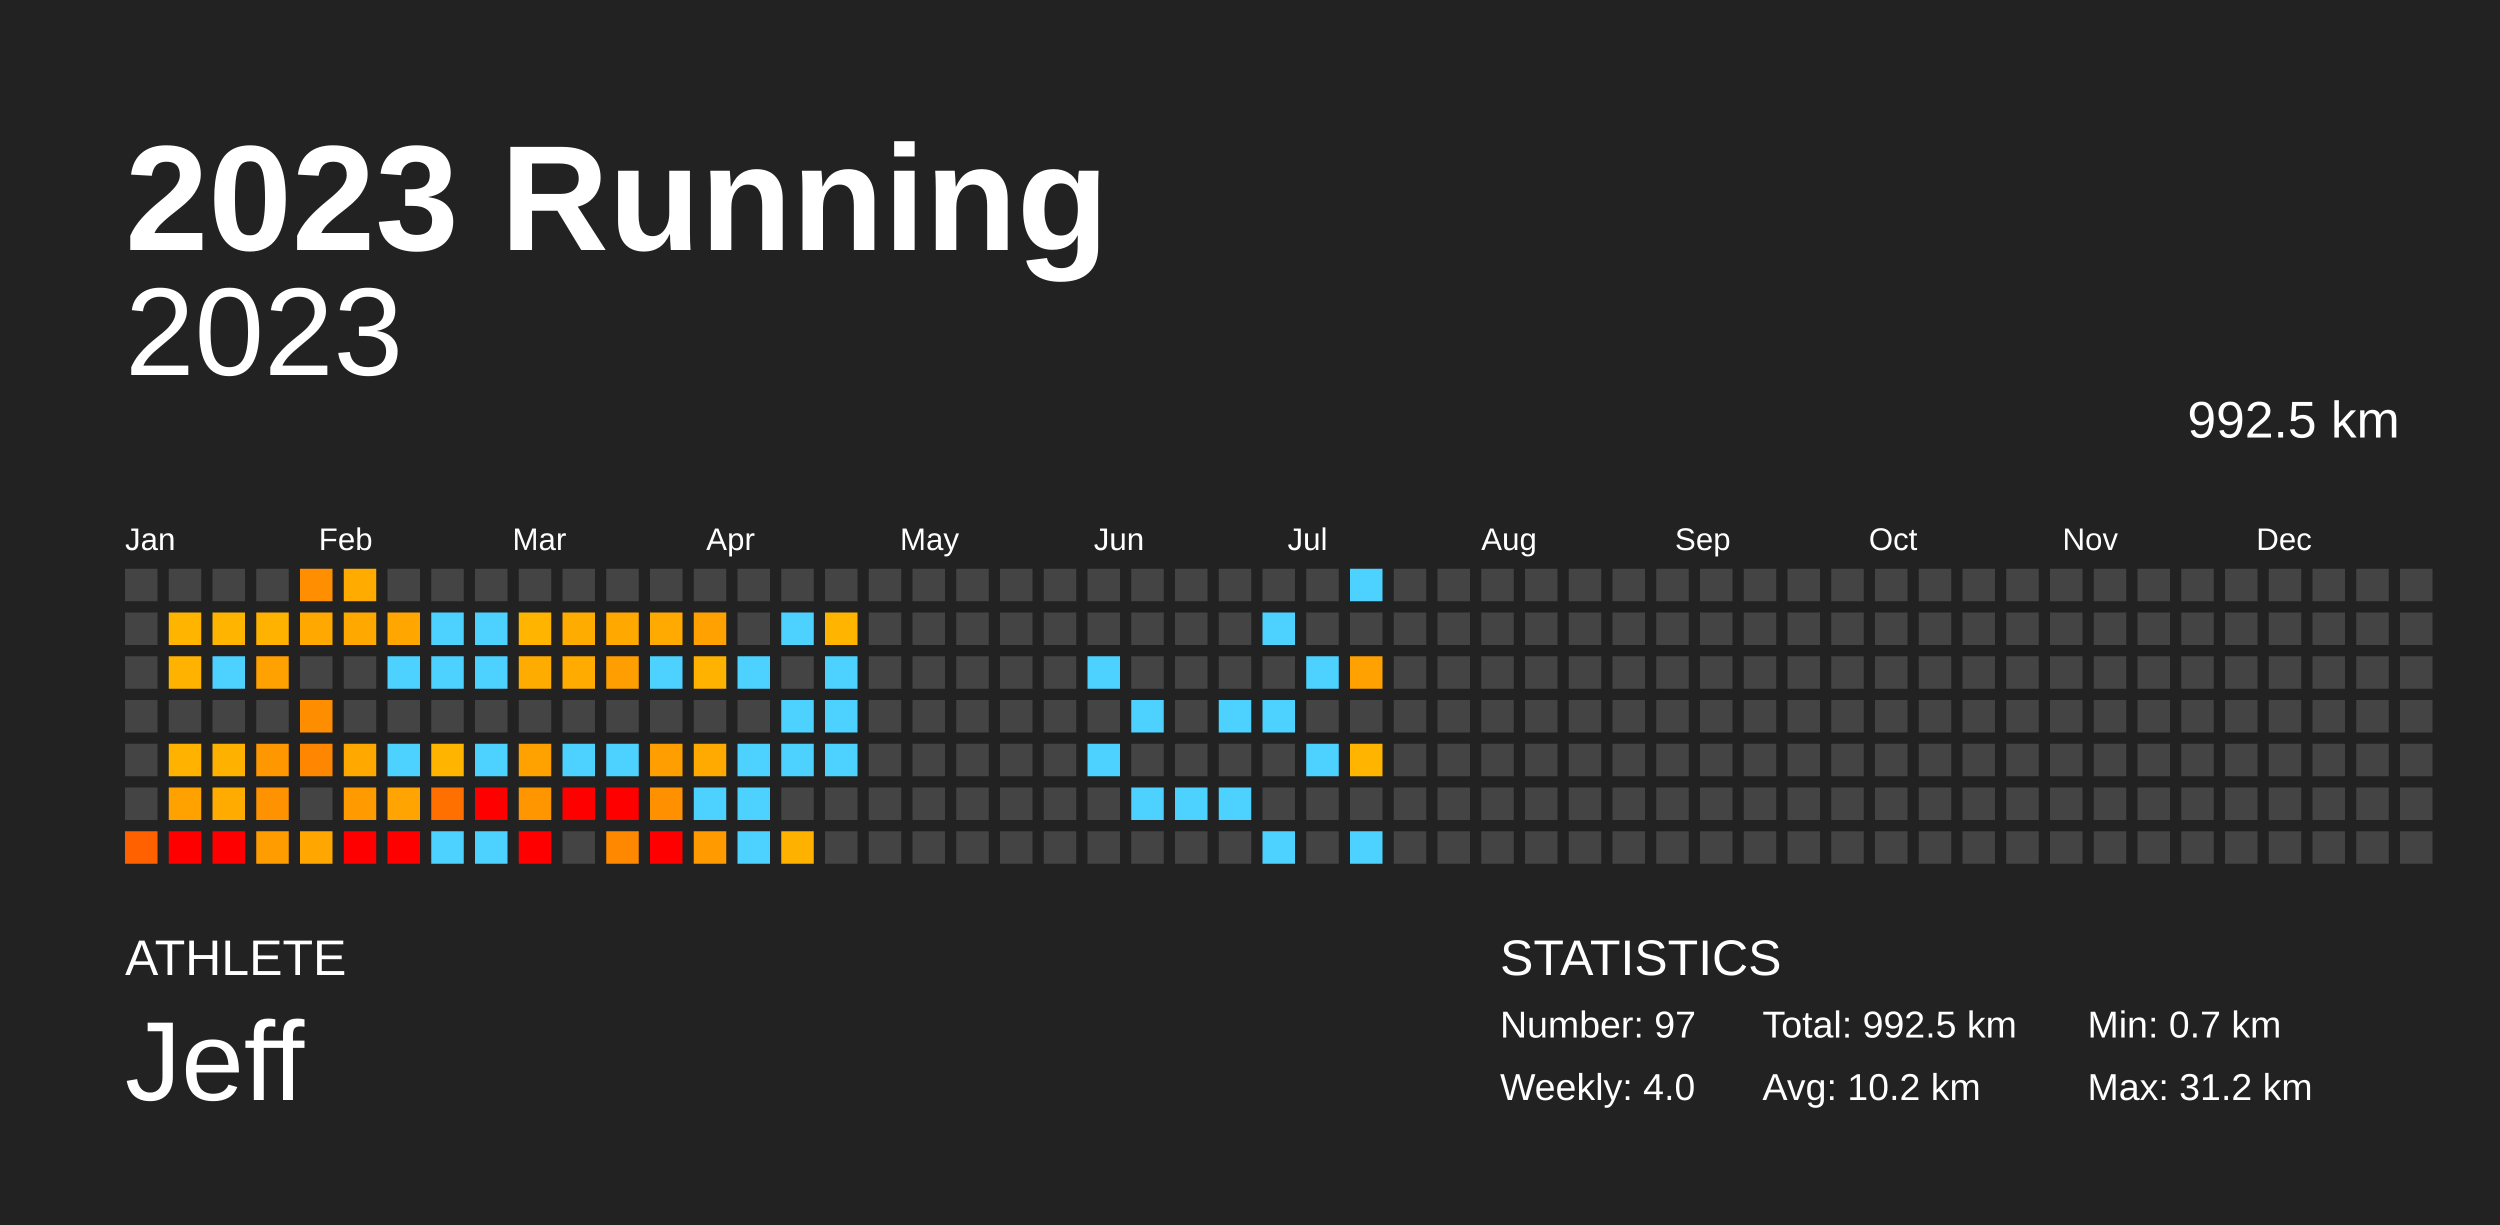
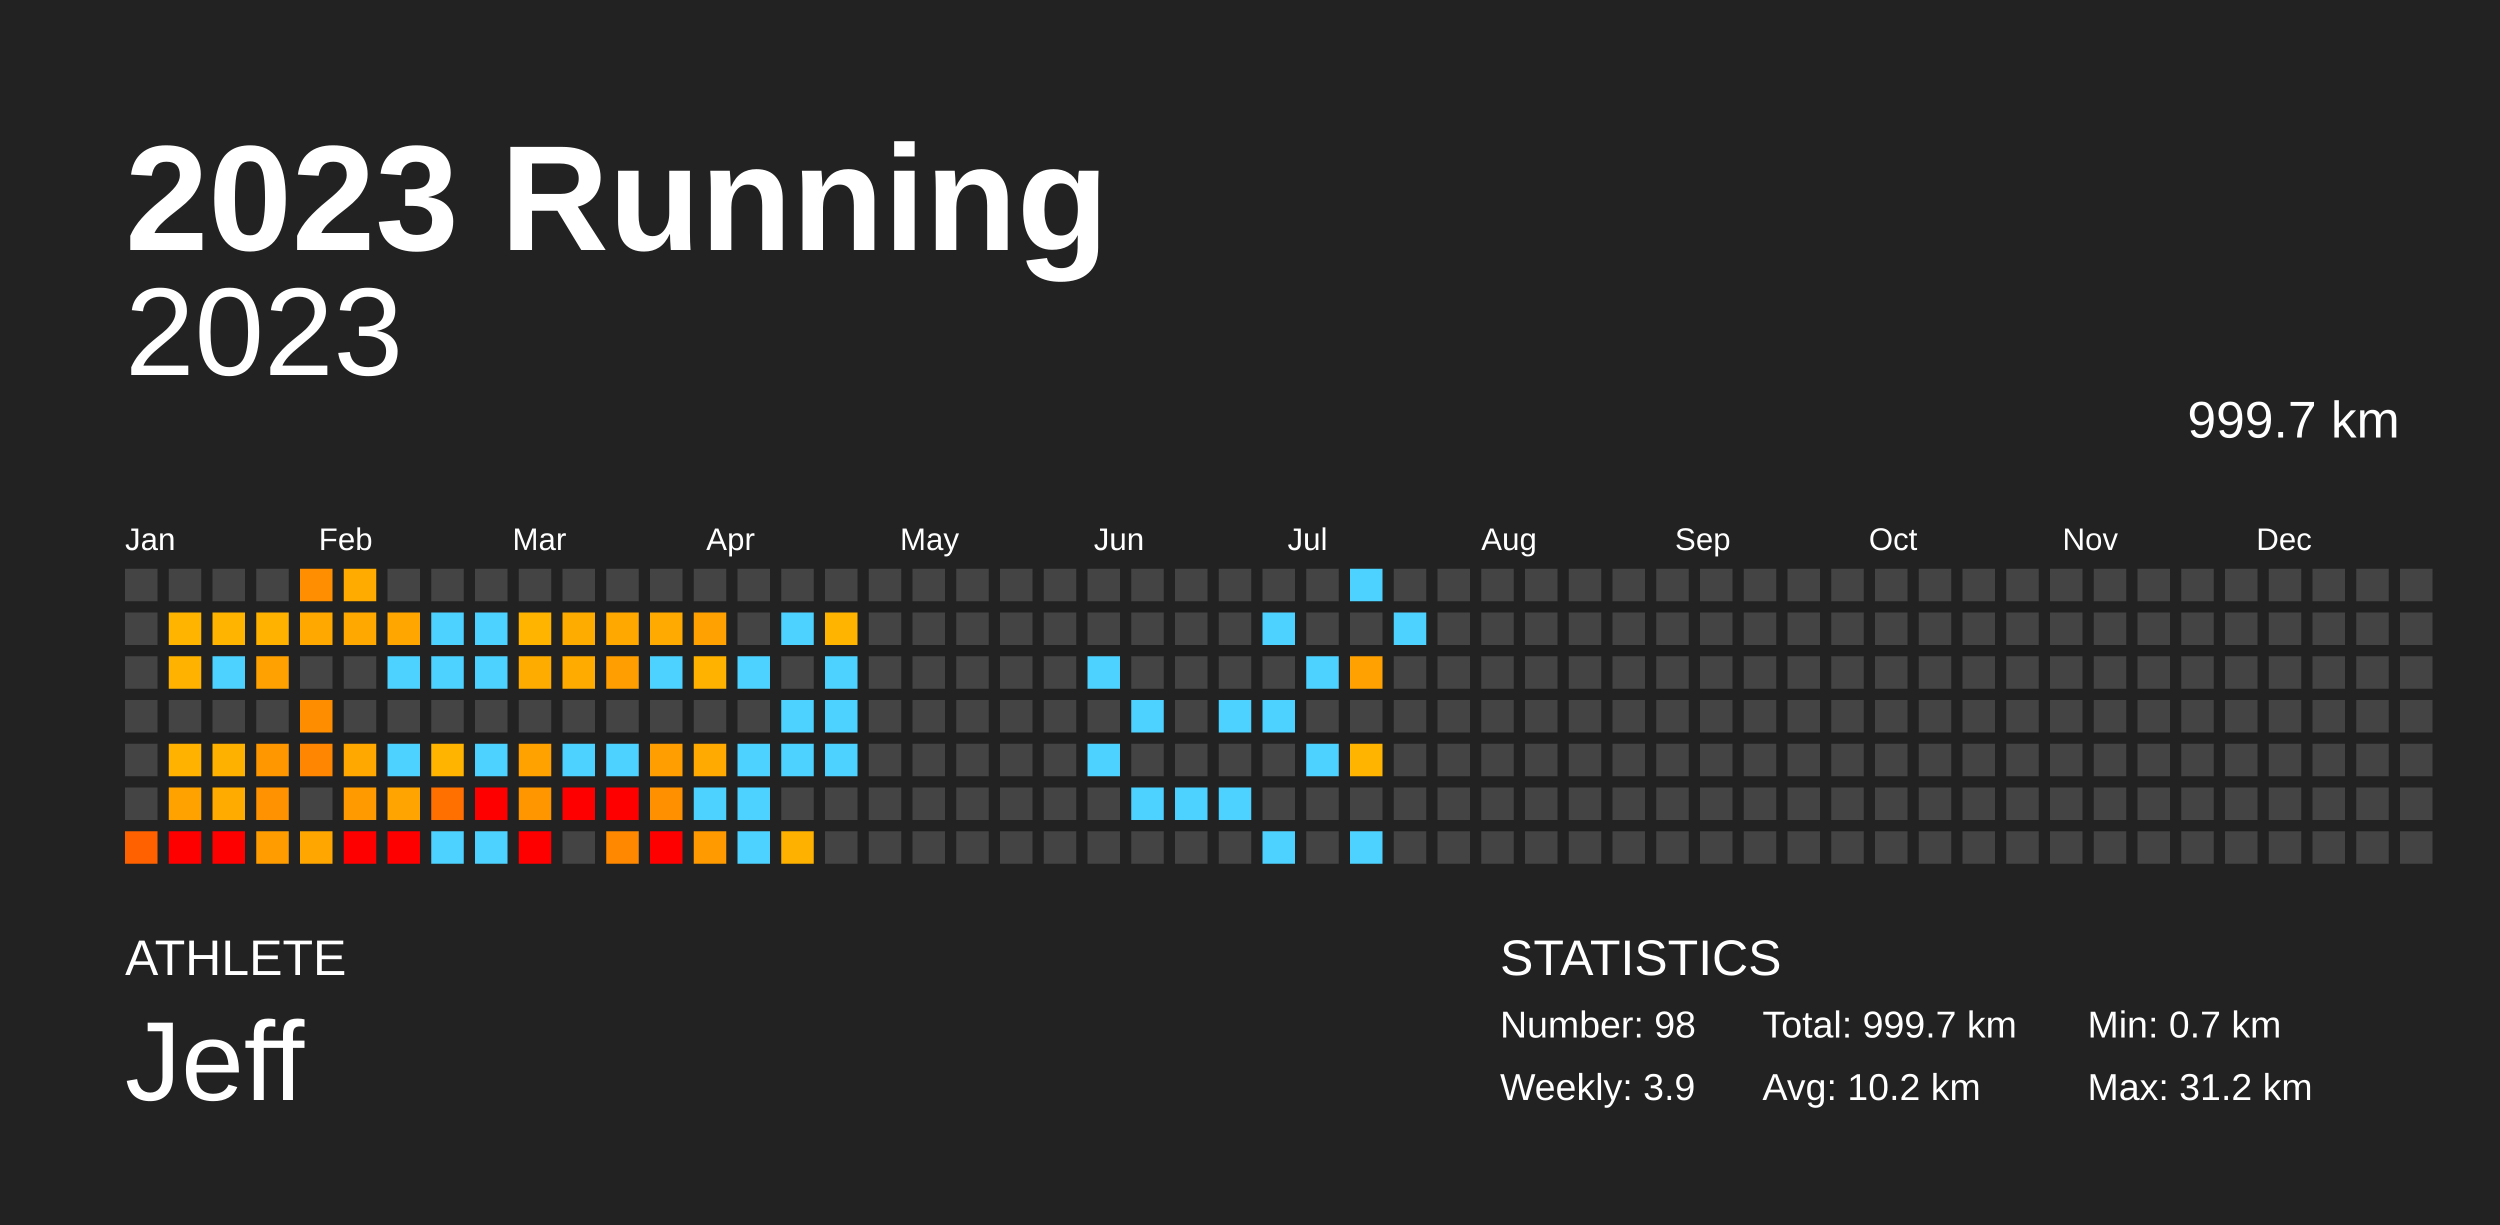
<svg xmlns="http://www.w3.org/2000/svg" baseProfile="full" height="98mm" version="1.1" viewBox="0,0,200,98" width="200mm">
  <defs />
  <rect fill="#222222" height="98" width="200" x="0" y="0" />
  <text fill="#FFFFFF" style="font-size:12px; font-family:Arial; font-weight:bold;" x="10" y="20">2023 Running</text>
  <text fill="#FFFFFF" style="font-size:4px; font-family:Arial" x="10" y="78">ATHLETE</text>
  <text fill="#FFFFFF" style="font-size:9px; font-family:Arial" x="10" y="88">Jeff</text>
  <text fill="#FFFFFF" style="font-size:4px; font-family:Arial" x="120" y="78">STATISTICS</text>
-   <text fill="#FFFFFF" style="font-size:3px; font-family:Arial" x="120" y="83">Number: 97</text>
-   <text fill="#FFFFFF" style="font-size:3px; font-family:Arial" x="120" y="88">Weekly: 4.0</text>
-   <text fill="#FFFFFF" style="font-size:3px; font-family:Arial" x="141" y="83">Total: 992.5 km</text>
+   <text fill="#FFFFFF" style="font-size:3px; font-family:Arial" x="120" y="83">Number: 98</text>
+   <text fill="#FFFFFF" style="font-size:3px; font-family:Arial" x="120" y="88">Weekly: 3.9</text>
+   <text fill="#FFFFFF" style="font-size:3px; font-family:Arial" x="141" y="83">Total: 999.7 km</text>
  <text fill="#FFFFFF" style="font-size:3px; font-family:Arial" x="141" y="88">Avg: 10.2 km</text>
  <text fill="#FFFFFF" style="font-size:3px; font-family:Arial" x="167" y="83">Min: 0.7 km</text>
  <text fill="#FFFFFF" style="font-size:3px; font-family:Arial" x="167" y="88">Max: 31.2 km</text>
  <text alignment-baseline="hanging" fill="#FFFFFF" style="font-size:10.0px; font-family:Arial;" x="10" y="30">2023</text>
-   <text alignment-baseline="hanging" fill="#FFFFFF" style="font-size:4.125px; font-family:Arial;" x="175" y="35">992.5 km</text>
+   <text alignment-baseline="hanging" fill="#FFFFFF" style="font-size:4.125px; font-family:Arial;" x="175" y="35">999.7 km</text>
  <text fill="#FFFFFF" style="font-size:2.5px; font-family:Arial" x="10.0" y="44">Jan</text>
  <text fill="#FFFFFF" style="font-size:2.5px; font-family:Arial" x="25.5" y="44">Feb</text>
  <text fill="#FFFFFF" style="font-size:2.5px; font-family:Arial" x="41.0" y="44">Mar</text>
  <text fill="#FFFFFF" style="font-size:2.5px; font-family:Arial" x="56.5" y="44">Apr</text>
  <text fill="#FFFFFF" style="font-size:2.5px; font-family:Arial" x="72.0" y="44">May</text>
  <text fill="#FFFFFF" style="font-size:2.5px; font-family:Arial" x="87.5" y="44">Jun</text>
  <text fill="#FFFFFF" style="font-size:2.5px; font-family:Arial" x="103.0" y="44">Jul</text>
  <text fill="#FFFFFF" style="font-size:2.5px; font-family:Arial" x="118.5" y="44">Aug</text>
  <text fill="#FFFFFF" style="font-size:2.5px; font-family:Arial" x="134.0" y="44">Sep</text>
  <text fill="#FFFFFF" style="font-size:2.5px; font-family:Arial" x="149.5" y="44">Oct</text>
  <text fill="#FFFFFF" style="font-size:2.5px; font-family:Arial" x="165.0" y="44">Nov</text>
  <text fill="#FFFFFF" style="font-size:2.5px; font-family:Arial" x="180.5" y="44">Dec</text>
  <rect fill="#444444" height="2.6" width="2.6" x="10.0" y="45.5" />
  <rect fill="#444444" height="2.6" width="2.6" x="10.0" y="49.0" />
  <rect fill="#444444" height="2.6" width="2.6" x="10.0" y="52.5" />
  <rect fill="#444444" height="2.6" width="2.6" x="10.0" y="56.0" />
  <rect fill="#444444" height="2.6" width="2.6" x="10.0" y="59.5" />
  <rect fill="#444444" height="2.6" width="2.6" x="10.0" y="63.0" />
  <rect fill="#ff6100" height="2.6" width="2.6" x="10.0" y="66.5" />
  <rect fill="#444444" height="2.6" width="2.6" x="13.5" y="45.5" />
  <rect fill="#ffb400" height="2.6" width="2.6" x="13.5" y="49.0" />
  <rect fill="#ffb300" height="2.6" width="2.6" x="13.5" y="52.5" />
  <rect fill="#444444" height="2.6" width="2.6" x="13.5" y="56.0" />
  <rect fill="#ffb300" height="2.6" width="2.6" x="13.5" y="59.5" />
  <rect fill="#ffa200" height="2.6" width="2.6" x="13.5" y="63.0" />
  <rect fill="red" height="2.6" width="2.6" x="13.5" y="66.5" />
  <rect fill="#444444" height="2.6" width="2.6" x="17.0" y="45.5" />
  <rect fill="#ffb400" height="2.6" width="2.6" x="17.0" y="49.0" />
  <rect fill="#4dd2ff" height="2.6" width="2.6" x="17.0" y="52.5" />
  <rect fill="#444444" height="2.6" width="2.6" x="17.0" y="56.0" />
  <rect fill="#ffb100" height="2.6" width="2.6" x="17.0" y="59.5" />
  <rect fill="#ffab00" height="2.6" width="2.6" x="17.0" y="63.0" />
  <rect fill="red" height="2.6" width="2.6" x="17.0" y="66.5" />
  <rect fill="#444444" height="2.6" width="2.6" x="20.5" y="45.5" />
  <rect fill="#ffb200" height="2.6" width="2.6" x="20.5" y="49.0" />
  <rect fill="#ffa100" height="2.6" width="2.6" x="20.5" y="52.5" />
  <rect fill="#444444" height="2.6" width="2.6" x="20.5" y="56.0" />
  <rect fill="#ff9700" height="2.6" width="2.6" x="20.5" y="59.5" />
  <rect fill="#ff9200" height="2.6" width="2.6" x="20.5" y="63.0" />
  <rect fill="#ff9d00" height="2.6" width="2.6" x="20.5" y="66.5" />
  <rect fill="#ff8f00" height="2.6" width="2.6" x="24.0" y="45.5" />
  <rect fill="#ffa800" height="2.6" width="2.6" x="24.0" y="49.0" />
  <rect fill="#444444" height="2.6" width="2.6" x="24.0" y="52.5" />
  <rect fill="#ff8d00" height="2.6" width="2.6" x="24.0" y="56.0" />
  <rect fill="#ff8600" height="2.6" width="2.6" x="24.0" y="59.5" />
  <rect fill="#444444" height="2.6" width="2.6" x="24.0" y="63.0" />
  <rect fill="#ffa600" height="2.6" width="2.6" x="24.0" y="66.5" />
  <rect fill="#ffab00" height="2.6" width="2.6" x="27.5" y="45.5" />
  <rect fill="#ffa800" height="2.6" width="2.6" x="27.5" y="49.0" />
  <rect fill="#444444" height="2.6" width="2.6" x="27.5" y="52.5" />
  <rect fill="#444444" height="2.6" width="2.6" x="27.5" y="56.0" />
  <rect fill="#ffa900" height="2.6" width="2.6" x="27.5" y="59.5" />
  <rect fill="#ff9b00" height="2.6" width="2.6" x="27.5" y="63.0" />
  <rect fill="red" height="2.6" width="2.6" x="27.5" y="66.5" />
  <rect fill="#444444" height="2.6" width="2.6" x="31.0" y="45.5" />
  <rect fill="#ffa600" height="2.6" width="2.6" x="31.0" y="49.0" />
  <rect fill="#4dd2ff" height="2.6" width="2.6" x="31.0" y="52.5" />
  <rect fill="#444444" height="2.6" width="2.6" x="31.0" y="56.0" />
  <rect fill="#4dd2ff" height="2.6" width="2.6" x="31.0" y="59.5" />
  <rect fill="#ffa400" height="2.6" width="2.6" x="31.0" y="63.0" />
  <rect fill="red" height="2.6" width="2.6" x="31.0" y="66.5" />
  <rect fill="#444444" height="2.6" width="2.6" x="34.5" y="45.5" />
  <rect fill="#4dd2ff" height="2.6" width="2.6" x="34.5" y="49.0" />
  <rect fill="#4dd2ff" height="2.6" width="2.6" x="34.5" y="52.5" />
  <rect fill="#444444" height="2.6" width="2.6" x="34.5" y="56.0" />
  <rect fill="#ffb500" height="2.6" width="2.6" x="34.5" y="59.5" />
  <rect fill="#ff7000" height="2.6" width="2.6" x="34.5" y="63.0" />
  <rect fill="#4dd2ff" height="2.6" width="2.6" x="34.5" y="66.5" />
  <rect fill="#444444" height="2.6" width="2.6" x="38.0" y="45.5" />
  <rect fill="#4dd2ff" height="2.6" width="2.6" x="38.0" y="49.0" />
  <rect fill="#4dd2ff" height="2.6" width="2.6" x="38.0" y="52.5" />
  <rect fill="#444444" height="2.6" width="2.6" x="38.0" y="56.0" />
  <rect fill="#4dd2ff" height="2.6" width="2.6" x="38.0" y="59.5" />
  <rect fill="red" height="2.6" width="2.6" x="38.0" y="63.0" />
  <rect fill="#4dd2ff" height="2.6" width="2.6" x="38.0" y="66.5" />
  <rect fill="#444444" height="2.6" width="2.6" x="41.5" y="45.5" />
  <rect fill="#ffb400" height="2.6" width="2.6" x="41.5" y="49.0" />
  <rect fill="#ffac00" height="2.6" width="2.6" x="41.5" y="52.5" />
  <rect fill="#444444" height="2.6" width="2.6" x="41.5" y="56.0" />
  <rect fill="#ffa200" height="2.6" width="2.6" x="41.5" y="59.5" />
  <rect fill="#ff9600" height="2.6" width="2.6" x="41.5" y="63.0" />
  <rect fill="red" height="2.6" width="2.6" x="41.5" y="66.5" />
  <rect fill="#444444" height="2.6" width="2.6" x="45.0" y="45.5" />
  <rect fill="#ffac00" height="2.6" width="2.6" x="45.0" y="49.0" />
  <rect fill="#ffab00" height="2.6" width="2.6" x="45.0" y="52.5" />
  <rect fill="#444444" height="2.6" width="2.6" x="45.0" y="56.0" />
  <rect fill="#4dd2ff" height="2.6" width="2.6" x="45.0" y="59.5" />
  <rect fill="red" height="2.6" width="2.6" x="45.0" y="63.0" />
  <rect fill="#444444" height="2.6" width="2.6" x="45.0" y="66.5" />
  <rect fill="#444444" height="2.6" width="2.6" x="48.5" y="45.5" />
  <rect fill="#ffa800" height="2.6" width="2.6" x="48.5" y="49.0" />
  <rect fill="#ff9e00" height="2.6" width="2.6" x="48.5" y="52.5" />
  <rect fill="#444444" height="2.6" width="2.6" x="48.5" y="56.0" />
  <rect fill="#4dd2ff" height="2.6" width="2.6" x="48.5" y="59.5" />
  <rect fill="red" height="2.6" width="2.6" x="48.5" y="63.0" />
  <rect fill="#ff8800" height="2.6" width="2.6" x="48.5" y="66.5" />
  <rect fill="#444444" height="2.6" width="2.6" x="52.0" y="45.5" />
  <rect fill="#ffaa00" height="2.6" width="2.6" x="52.0" y="49.0" />
  <rect fill="#4dd2ff" height="2.6" width="2.6" x="52.0" y="52.5" />
  <rect fill="#444444" height="2.6" width="2.6" x="52.0" y="56.0" />
  <rect fill="#ff9e00" height="2.6" width="2.6" x="52.0" y="59.5" />
  <rect fill="#ff9000" height="2.6" width="2.6" x="52.0" y="63.0" />
  <rect fill="red" height="2.6" width="2.6" x="52.0" y="66.5" />
  <rect fill="#444444" height="2.6" width="2.6" x="55.5" y="45.5" />
  <rect fill="#ffa100" height="2.6" width="2.6" x="55.5" y="49.0" />
  <rect fill="#ffb200" height="2.6" width="2.6" x="55.5" y="52.5" />
  <rect fill="#444444" height="2.6" width="2.6" x="55.5" y="56.0" />
  <rect fill="#ffaa00" height="2.6" width="2.6" x="55.5" y="59.5" />
  <rect fill="#4dd2ff" height="2.6" width="2.6" x="55.5" y="63.0" />
  <rect fill="#ff9a00" height="2.6" width="2.6" x="55.5" y="66.5" />
  <rect fill="#444444" height="2.6" width="2.6" x="59.0" y="45.5" />
  <rect fill="#444444" height="2.6" width="2.6" x="59.0" y="49.0" />
  <rect fill="#4dd2ff" height="2.6" width="2.6" x="59.0" y="52.5" />
  <rect fill="#444444" height="2.6" width="2.6" x="59.0" y="56.0" />
  <rect fill="#4dd2ff" height="2.6" width="2.6" x="59.0" y="59.5" />
  <rect fill="#4dd2ff" height="2.6" width="2.6" x="59.0" y="63.0" />
  <rect fill="#4dd2ff" height="2.6" width="2.6" x="59.0" y="66.5" />
  <rect fill="#444444" height="2.6" width="2.6" x="62.5" y="45.5" />
  <rect fill="#4dd2ff" height="2.6" width="2.6" x="62.5" y="49.0" />
  <rect fill="#444444" height="2.6" width="2.6" x="62.5" y="52.5" />
  <rect fill="#4dd2ff" height="2.6" width="2.6" x="62.5" y="56.0" />
  <rect fill="#4dd2ff" height="2.6" width="2.6" x="62.5" y="59.5" />
  <rect fill="#444444" height="2.6" width="2.6" x="62.5" y="63.0" />
  <rect fill="#ffb100" height="2.6" width="2.6" x="62.5" y="66.5" />
  <rect fill="#444444" height="2.6" width="2.6" x="66.0" y="45.5" />
  <rect fill="#ffb400" height="2.6" width="2.6" x="66.0" y="49.0" />
  <rect fill="#4dd2ff" height="2.6" width="2.6" x="66.0" y="52.5" />
  <rect fill="#4dd2ff" height="2.6" width="2.6" x="66.0" y="56.0" />
  <rect fill="#4dd2ff" height="2.6" width="2.6" x="66.0" y="59.5" />
  <rect fill="#444444" height="2.6" width="2.6" x="66.0" y="63.0" />
  <rect fill="#444444" height="2.6" width="2.6" x="66.0" y="66.5" />
  <rect fill="#444444" height="2.6" width="2.6" x="69.5" y="45.5" />
  <rect fill="#444444" height="2.6" width="2.6" x="69.5" y="49.0" />
  <rect fill="#444444" height="2.6" width="2.6" x="69.5" y="52.5" />
  <rect fill="#444444" height="2.6" width="2.6" x="69.5" y="56.0" />
  <rect fill="#444444" height="2.6" width="2.6" x="69.5" y="59.5" />
  <rect fill="#444444" height="2.6" width="2.6" x="69.5" y="63.0" />
  <rect fill="#444444" height="2.6" width="2.6" x="69.5" y="66.5" />
  <rect fill="#444444" height="2.6" width="2.6" x="73.0" y="45.5" />
  <rect fill="#444444" height="2.6" width="2.6" x="73.0" y="49.0" />
  <rect fill="#444444" height="2.6" width="2.6" x="73.0" y="52.5" />
  <rect fill="#444444" height="2.6" width="2.6" x="73.0" y="56.0" />
  <rect fill="#444444" height="2.6" width="2.6" x="73.0" y="59.5" />
  <rect fill="#444444" height="2.6" width="2.6" x="73.0" y="63.0" />
  <rect fill="#444444" height="2.6" width="2.6" x="73.0" y="66.5" />
  <rect fill="#444444" height="2.6" width="2.6" x="76.5" y="45.5" />
  <rect fill="#444444" height="2.6" width="2.6" x="76.5" y="49.0" />
  <rect fill="#444444" height="2.6" width="2.6" x="76.5" y="52.5" />
  <rect fill="#444444" height="2.6" width="2.6" x="76.5" y="56.0" />
  <rect fill="#444444" height="2.6" width="2.6" x="76.5" y="59.5" />
  <rect fill="#444444" height="2.6" width="2.6" x="76.5" y="63.0" />
  <rect fill="#444444" height="2.6" width="2.6" x="76.5" y="66.5" />
  <rect fill="#444444" height="2.6" width="2.6" x="80.0" y="45.5" />
  <rect fill="#444444" height="2.6" width="2.6" x="80.0" y="49.0" />
  <rect fill="#444444" height="2.6" width="2.6" x="80.0" y="52.5" />
  <rect fill="#444444" height="2.6" width="2.6" x="80.0" y="56.0" />
  <rect fill="#444444" height="2.6" width="2.6" x="80.0" y="59.5" />
  <rect fill="#444444" height="2.6" width="2.6" x="80.0" y="63.0" />
  <rect fill="#444444" height="2.6" width="2.6" x="80.0" y="66.5" />
  <rect fill="#444444" height="2.6" width="2.6" x="83.5" y="45.5" />
  <rect fill="#444444" height="2.6" width="2.6" x="83.5" y="49.0" />
  <rect fill="#444444" height="2.6" width="2.6" x="83.5" y="52.5" />
  <rect fill="#444444" height="2.6" width="2.6" x="83.5" y="56.0" />
  <rect fill="#444444" height="2.6" width="2.6" x="83.5" y="59.5" />
  <rect fill="#444444" height="2.6" width="2.6" x="83.5" y="63.0" />
  <rect fill="#444444" height="2.6" width="2.6" x="83.5" y="66.5" />
  <rect fill="#444444" height="2.6" width="2.6" x="87.0" y="45.5" />
  <rect fill="#444444" height="2.6" width="2.6" x="87.0" y="49.0" />
  <rect fill="#4dd2ff" height="2.6" width="2.6" x="87.0" y="52.5" />
  <rect fill="#444444" height="2.6" width="2.6" x="87.0" y="56.0" />
  <rect fill="#4dd2ff" height="2.6" width="2.6" x="87.0" y="59.5" />
  <rect fill="#444444" height="2.6" width="2.6" x="87.0" y="63.0" />
  <rect fill="#444444" height="2.6" width="2.6" x="87.0" y="66.5" />
  <rect fill="#444444" height="2.6" width="2.6" x="90.5" y="45.5" />
  <rect fill="#444444" height="2.6" width="2.6" x="90.5" y="49.0" />
  <rect fill="#444444" height="2.6" width="2.6" x="90.5" y="52.5" />
  <rect fill="#4dd2ff" height="2.6" width="2.6" x="90.5" y="56.0" />
  <rect fill="#444444" height="2.6" width="2.6" x="90.5" y="59.5" />
  <rect fill="#4dd2ff" height="2.6" width="2.6" x="90.5" y="63.0" />
  <rect fill="#444444" height="2.6" width="2.6" x="90.5" y="66.5" />
  <rect fill="#444444" height="2.6" width="2.6" x="94.0" y="45.5" />
  <rect fill="#444444" height="2.6" width="2.6" x="94.0" y="49.0" />
  <rect fill="#444444" height="2.6" width="2.6" x="94.0" y="52.5" />
  <rect fill="#444444" height="2.6" width="2.6" x="94.0" y="56.0" />
  <rect fill="#444444" height="2.6" width="2.6" x="94.0" y="59.5" />
  <rect fill="#4dd2ff" height="2.6" width="2.6" x="94.0" y="63.0" />
  <rect fill="#444444" height="2.6" width="2.6" x="94.0" y="66.5" />
  <rect fill="#444444" height="2.6" width="2.6" x="97.5" y="45.5" />
  <rect fill="#444444" height="2.6" width="2.6" x="97.5" y="49.0" />
  <rect fill="#444444" height="2.6" width="2.6" x="97.5" y="52.5" />
  <rect fill="#4dd2ff" height="2.6" width="2.6" x="97.5" y="56.0" />
  <rect fill="#444444" height="2.6" width="2.6" x="97.5" y="59.5" />
  <rect fill="#4dd2ff" height="2.6" width="2.6" x="97.5" y="63.0" />
  <rect fill="#444444" height="2.6" width="2.6" x="97.5" y="66.5" />
  <rect fill="#444444" height="2.6" width="2.6" x="101.0" y="45.5" />
  <rect fill="#4dd2ff" height="2.6" width="2.6" x="101.0" y="49.0" />
  <rect fill="#444444" height="2.6" width="2.6" x="101.0" y="52.5" />
  <rect fill="#4dd2ff" height="2.6" width="2.6" x="101.0" y="56.0" />
  <rect fill="#444444" height="2.6" width="2.6" x="101.0" y="59.5" />
  <rect fill="#444444" height="2.6" width="2.6" x="101.0" y="63.0" />
  <rect fill="#4dd2ff" height="2.6" width="2.6" x="101.0" y="66.5" />
  <rect fill="#444444" height="2.6" width="2.6" x="104.5" y="45.5" />
  <rect fill="#444444" height="2.6" width="2.6" x="104.5" y="49.0" />
  <rect fill="#4dd2ff" height="2.6" width="2.6" x="104.5" y="52.5" />
  <rect fill="#444444" height="2.6" width="2.6" x="104.5" y="56.0" />
  <rect fill="#4dd2ff" height="2.6" width="2.6" x="104.5" y="59.5" />
  <rect fill="#444444" height="2.6" width="2.6" x="104.5" y="63.0" />
  <rect fill="#444444" height="2.6" width="2.6" x="104.5" y="66.5" />
  <rect fill="#4dd2ff" height="2.6" width="2.6" x="108.0" y="45.5" />
  <rect fill="#444444" height="2.6" width="2.6" x="108.0" y="49.0" />
  <rect fill="#ffa100" height="2.6" width="2.6" x="108.0" y="52.5" />
  <rect fill="#444444" height="2.6" width="2.6" x="108.0" y="56.0" />
  <rect fill="#ffb400" height="2.6" width="2.6" x="108.0" y="59.5" />
  <rect fill="#444444" height="2.6" width="2.6" x="108.0" y="63.0" />
  <rect fill="#4dd2ff" height="2.6" width="2.6" x="108.0" y="66.5" />
  <rect fill="#444444" height="2.6" width="2.6" x="111.5" y="45.5" />
-   <rect fill="#444444" height="2.6" width="2.6" x="111.5" y="49.0" />
+   <rect fill="#4dd2ff" height="2.6" width="2.6" x="111.5" y="49.0" />
  <rect fill="#444444" height="2.6" width="2.6" x="111.5" y="52.5" />
  <rect fill="#444444" height="2.6" width="2.6" x="111.5" y="56.0" />
  <rect fill="#444444" height="2.6" width="2.6" x="111.5" y="59.5" />
  <rect fill="#444444" height="2.6" width="2.6" x="111.5" y="63.0" />
  <rect fill="#444444" height="2.6" width="2.6" x="111.5" y="66.5" />
  <rect fill="#444444" height="2.6" width="2.6" x="115.0" y="45.5" />
  <rect fill="#444444" height="2.6" width="2.6" x="115.0" y="49.0" />
  <rect fill="#444444" height="2.6" width="2.6" x="115.0" y="52.5" />
  <rect fill="#444444" height="2.6" width="2.6" x="115.0" y="56.0" />
  <rect fill="#444444" height="2.6" width="2.6" x="115.0" y="59.5" />
  <rect fill="#444444" height="2.6" width="2.6" x="115.0" y="63.0" />
  <rect fill="#444444" height="2.6" width="2.6" x="115.0" y="66.5" />
  <rect fill="#444444" height="2.6" width="2.6" x="118.5" y="45.5" />
  <rect fill="#444444" height="2.6" width="2.6" x="118.5" y="49.0" />
  <rect fill="#444444" height="2.6" width="2.6" x="118.5" y="52.5" />
  <rect fill="#444444" height="2.6" width="2.6" x="118.5" y="56.0" />
  <rect fill="#444444" height="2.6" width="2.6" x="118.5" y="59.5" />
  <rect fill="#444444" height="2.6" width="2.6" x="118.5" y="63.0" />
  <rect fill="#444444" height="2.6" width="2.6" x="118.5" y="66.5" />
  <rect fill="#444444" height="2.6" width="2.6" x="122.0" y="45.5" />
  <rect fill="#444444" height="2.6" width="2.6" x="122.0" y="49.0" />
  <rect fill="#444444" height="2.6" width="2.6" x="122.0" y="52.5" />
  <rect fill="#444444" height="2.6" width="2.6" x="122.0" y="56.0" />
  <rect fill="#444444" height="2.6" width="2.6" x="122.0" y="59.5" />
  <rect fill="#444444" height="2.6" width="2.6" x="122.0" y="63.0" />
  <rect fill="#444444" height="2.6" width="2.6" x="122.0" y="66.5" />
  <rect fill="#444444" height="2.6" width="2.6" x="125.5" y="45.5" />
  <rect fill="#444444" height="2.6" width="2.6" x="125.5" y="49.0" />
  <rect fill="#444444" height="2.6" width="2.6" x="125.5" y="52.5" />
  <rect fill="#444444" height="2.6" width="2.6" x="125.5" y="56.0" />
  <rect fill="#444444" height="2.6" width="2.6" x="125.5" y="59.5" />
  <rect fill="#444444" height="2.6" width="2.6" x="125.5" y="63.0" />
  <rect fill="#444444" height="2.6" width="2.6" x="125.5" y="66.5" />
  <rect fill="#444444" height="2.6" width="2.6" x="129.0" y="45.5" />
  <rect fill="#444444" height="2.6" width="2.6" x="129.0" y="49.0" />
  <rect fill="#444444" height="2.6" width="2.6" x="129.0" y="52.5" />
  <rect fill="#444444" height="2.6" width="2.6" x="129.0" y="56.0" />
  <rect fill="#444444" height="2.6" width="2.6" x="129.0" y="59.5" />
  <rect fill="#444444" height="2.6" width="2.6" x="129.0" y="63.0" />
  <rect fill="#444444" height="2.6" width="2.6" x="129.0" y="66.5" />
  <rect fill="#444444" height="2.6" width="2.6" x="132.5" y="45.5" />
  <rect fill="#444444" height="2.6" width="2.6" x="132.5" y="49.0" />
  <rect fill="#444444" height="2.6" width="2.6" x="132.5" y="52.5" />
  <rect fill="#444444" height="2.6" width="2.6" x="132.5" y="56.0" />
  <rect fill="#444444" height="2.6" width="2.6" x="132.5" y="59.5" />
  <rect fill="#444444" height="2.6" width="2.6" x="132.5" y="63.0" />
  <rect fill="#444444" height="2.6" width="2.6" x="132.5" y="66.5" />
  <rect fill="#444444" height="2.6" width="2.6" x="136.0" y="45.5" />
  <rect fill="#444444" height="2.6" width="2.6" x="136.0" y="49.0" />
  <rect fill="#444444" height="2.6" width="2.6" x="136.0" y="52.5" />
  <rect fill="#444444" height="2.6" width="2.6" x="136.0" y="56.0" />
  <rect fill="#444444" height="2.6" width="2.6" x="136.0" y="59.5" />
  <rect fill="#444444" height="2.6" width="2.6" x="136.0" y="63.0" />
  <rect fill="#444444" height="2.6" width="2.6" x="136.0" y="66.5" />
  <rect fill="#444444" height="2.6" width="2.6" x="139.5" y="45.5" />
  <rect fill="#444444" height="2.6" width="2.6" x="139.5" y="49.0" />
  <rect fill="#444444" height="2.6" width="2.6" x="139.5" y="52.5" />
  <rect fill="#444444" height="2.6" width="2.6" x="139.5" y="56.0" />
  <rect fill="#444444" height="2.6" width="2.6" x="139.5" y="59.5" />
  <rect fill="#444444" height="2.6" width="2.6" x="139.5" y="63.0" />
  <rect fill="#444444" height="2.6" width="2.6" x="139.5" y="66.5" />
  <rect fill="#444444" height="2.6" width="2.6" x="143.0" y="45.5" />
  <rect fill="#444444" height="2.6" width="2.6" x="143.0" y="49.0" />
  <rect fill="#444444" height="2.6" width="2.6" x="143.0" y="52.5" />
  <rect fill="#444444" height="2.6" width="2.6" x="143.0" y="56.0" />
  <rect fill="#444444" height="2.6" width="2.6" x="143.0" y="59.5" />
  <rect fill="#444444" height="2.6" width="2.6" x="143.0" y="63.0" />
  <rect fill="#444444" height="2.6" width="2.6" x="143.0" y="66.5" />
  <rect fill="#444444" height="2.6" width="2.6" x="146.5" y="45.5" />
  <rect fill="#444444" height="2.6" width="2.6" x="146.5" y="49.0" />
  <rect fill="#444444" height="2.6" width="2.6" x="146.5" y="52.5" />
  <rect fill="#444444" height="2.6" width="2.6" x="146.5" y="56.0" />
  <rect fill="#444444" height="2.6" width="2.6" x="146.5" y="59.5" />
  <rect fill="#444444" height="2.6" width="2.6" x="146.5" y="63.0" />
  <rect fill="#444444" height="2.6" width="2.6" x="146.5" y="66.5" />
  <rect fill="#444444" height="2.6" width="2.6" x="150.0" y="45.5" />
  <rect fill="#444444" height="2.6" width="2.6" x="150.0" y="49.0" />
  <rect fill="#444444" height="2.6" width="2.6" x="150.0" y="52.5" />
  <rect fill="#444444" height="2.6" width="2.6" x="150.0" y="56.0" />
  <rect fill="#444444" height="2.6" width="2.6" x="150.0" y="59.5" />
  <rect fill="#444444" height="2.6" width="2.6" x="150.0" y="63.0" />
  <rect fill="#444444" height="2.6" width="2.6" x="150.0" y="66.5" />
  <rect fill="#444444" height="2.6" width="2.6" x="153.5" y="45.5" />
  <rect fill="#444444" height="2.6" width="2.6" x="153.5" y="49.0" />
  <rect fill="#444444" height="2.6" width="2.6" x="153.5" y="52.5" />
  <rect fill="#444444" height="2.6" width="2.6" x="153.5" y="56.0" />
  <rect fill="#444444" height="2.6" width="2.6" x="153.5" y="59.5" />
  <rect fill="#444444" height="2.6" width="2.6" x="153.5" y="63.0" />
  <rect fill="#444444" height="2.6" width="2.6" x="153.5" y="66.5" />
  <rect fill="#444444" height="2.6" width="2.6" x="157.0" y="45.5" />
  <rect fill="#444444" height="2.6" width="2.6" x="157.0" y="49.0" />
  <rect fill="#444444" height="2.6" width="2.6" x="157.0" y="52.5" />
  <rect fill="#444444" height="2.6" width="2.6" x="157.0" y="56.0" />
  <rect fill="#444444" height="2.6" width="2.6" x="157.0" y="59.5" />
  <rect fill="#444444" height="2.6" width="2.6" x="157.0" y="63.0" />
  <rect fill="#444444" height="2.6" width="2.6" x="157.0" y="66.5" />
  <rect fill="#444444" height="2.6" width="2.6" x="160.5" y="45.5" />
  <rect fill="#444444" height="2.6" width="2.6" x="160.5" y="49.0" />
  <rect fill="#444444" height="2.6" width="2.6" x="160.5" y="52.5" />
  <rect fill="#444444" height="2.6" width="2.6" x="160.5" y="56.0" />
  <rect fill="#444444" height="2.6" width="2.6" x="160.5" y="59.5" />
  <rect fill="#444444" height="2.6" width="2.6" x="160.5" y="63.0" />
  <rect fill="#444444" height="2.6" width="2.6" x="160.5" y="66.5" />
  <rect fill="#444444" height="2.6" width="2.6" x="164.0" y="45.5" />
  <rect fill="#444444" height="2.6" width="2.6" x="164.0" y="49.0" />
  <rect fill="#444444" height="2.6" width="2.6" x="164.0" y="52.5" />
  <rect fill="#444444" height="2.6" width="2.6" x="164.0" y="56.0" />
  <rect fill="#444444" height="2.6" width="2.6" x="164.0" y="59.5" />
  <rect fill="#444444" height="2.6" width="2.6" x="164.0" y="63.0" />
  <rect fill="#444444" height="2.6" width="2.6" x="164.0" y="66.5" />
  <rect fill="#444444" height="2.6" width="2.6" x="167.5" y="45.5" />
  <rect fill="#444444" height="2.6" width="2.6" x="167.5" y="49.0" />
  <rect fill="#444444" height="2.6" width="2.6" x="167.5" y="52.5" />
  <rect fill="#444444" height="2.6" width="2.6" x="167.5" y="56.0" />
  <rect fill="#444444" height="2.6" width="2.6" x="167.5" y="59.5" />
  <rect fill="#444444" height="2.6" width="2.6" x="167.5" y="63.0" />
  <rect fill="#444444" height="2.6" width="2.6" x="167.5" y="66.5" />
  <rect fill="#444444" height="2.6" width="2.6" x="171.0" y="45.5" />
  <rect fill="#444444" height="2.6" width="2.6" x="171.0" y="49.0" />
  <rect fill="#444444" height="2.6" width="2.6" x="171.0" y="52.5" />
  <rect fill="#444444" height="2.6" width="2.6" x="171.0" y="56.0" />
  <rect fill="#444444" height="2.6" width="2.6" x="171.0" y="59.5" />
  <rect fill="#444444" height="2.6" width="2.6" x="171.0" y="63.0" />
  <rect fill="#444444" height="2.6" width="2.6" x="171.0" y="66.5" />
  <rect fill="#444444" height="2.6" width="2.6" x="174.5" y="45.5" />
  <rect fill="#444444" height="2.6" width="2.6" x="174.5" y="49.0" />
  <rect fill="#444444" height="2.6" width="2.6" x="174.5" y="52.5" />
  <rect fill="#444444" height="2.6" width="2.6" x="174.5" y="56.0" />
  <rect fill="#444444" height="2.6" width="2.6" x="174.5" y="59.5" />
  <rect fill="#444444" height="2.6" width="2.6" x="174.5" y="63.0" />
  <rect fill="#444444" height="2.6" width="2.6" x="174.5" y="66.5" />
  <rect fill="#444444" height="2.6" width="2.6" x="178.0" y="45.5" />
  <rect fill="#444444" height="2.6" width="2.6" x="178.0" y="49.0" />
  <rect fill="#444444" height="2.6" width="2.6" x="178.0" y="52.5" />
  <rect fill="#444444" height="2.6" width="2.6" x="178.0" y="56.0" />
  <rect fill="#444444" height="2.6" width="2.6" x="178.0" y="59.5" />
  <rect fill="#444444" height="2.6" width="2.6" x="178.0" y="63.0" />
  <rect fill="#444444" height="2.6" width="2.6" x="178.0" y="66.5" />
  <rect fill="#444444" height="2.6" width="2.6" x="181.5" y="45.5" />
  <rect fill="#444444" height="2.6" width="2.6" x="181.5" y="49.0" />
  <rect fill="#444444" height="2.6" width="2.6" x="181.5" y="52.5" />
  <rect fill="#444444" height="2.6" width="2.6" x="181.5" y="56.0" />
  <rect fill="#444444" height="2.6" width="2.6" x="181.5" y="59.5" />
  <rect fill="#444444" height="2.6" width="2.6" x="181.5" y="63.0" />
  <rect fill="#444444" height="2.6" width="2.6" x="181.5" y="66.5" />
  <rect fill="#444444" height="2.6" width="2.6" x="185.0" y="45.5" />
  <rect fill="#444444" height="2.6" width="2.6" x="185.0" y="49.0" />
  <rect fill="#444444" height="2.6" width="2.6" x="185.0" y="52.5" />
  <rect fill="#444444" height="2.6" width="2.6" x="185.0" y="56.0" />
  <rect fill="#444444" height="2.6" width="2.6" x="185.0" y="59.5" />
  <rect fill="#444444" height="2.6" width="2.6" x="185.0" y="63.0" />
  <rect fill="#444444" height="2.6" width="2.6" x="185.0" y="66.5" />
  <rect fill="#444444" height="2.6" width="2.6" x="188.5" y="45.5" />
  <rect fill="#444444" height="2.6" width="2.6" x="188.5" y="49.0" />
  <rect fill="#444444" height="2.6" width="2.6" x="188.5" y="52.5" />
  <rect fill="#444444" height="2.6" width="2.6" x="188.5" y="56.0" />
  <rect fill="#444444" height="2.6" width="2.6" x="188.5" y="59.5" />
  <rect fill="#444444" height="2.6" width="2.6" x="188.5" y="63.0" />
  <rect fill="#444444" height="2.6" width="2.6" x="188.5" y="66.5" />
  <rect fill="#444444" height="2.6" width="2.6" x="192.0" y="45.5" />
  <rect fill="#444444" height="2.6" width="2.6" x="192.0" y="49.0" />
  <rect fill="#444444" height="2.6" width="2.6" x="192.0" y="52.5" />
  <rect fill="#444444" height="2.6" width="2.6" x="192.0" y="56.0" />
  <rect fill="#444444" height="2.6" width="2.6" x="192.0" y="59.5" />
  <rect fill="#444444" height="2.6" width="2.6" x="192.0" y="63.0" />
  <rect fill="#444444" height="2.6" width="2.6" x="192.0" y="66.5" />
</svg>
